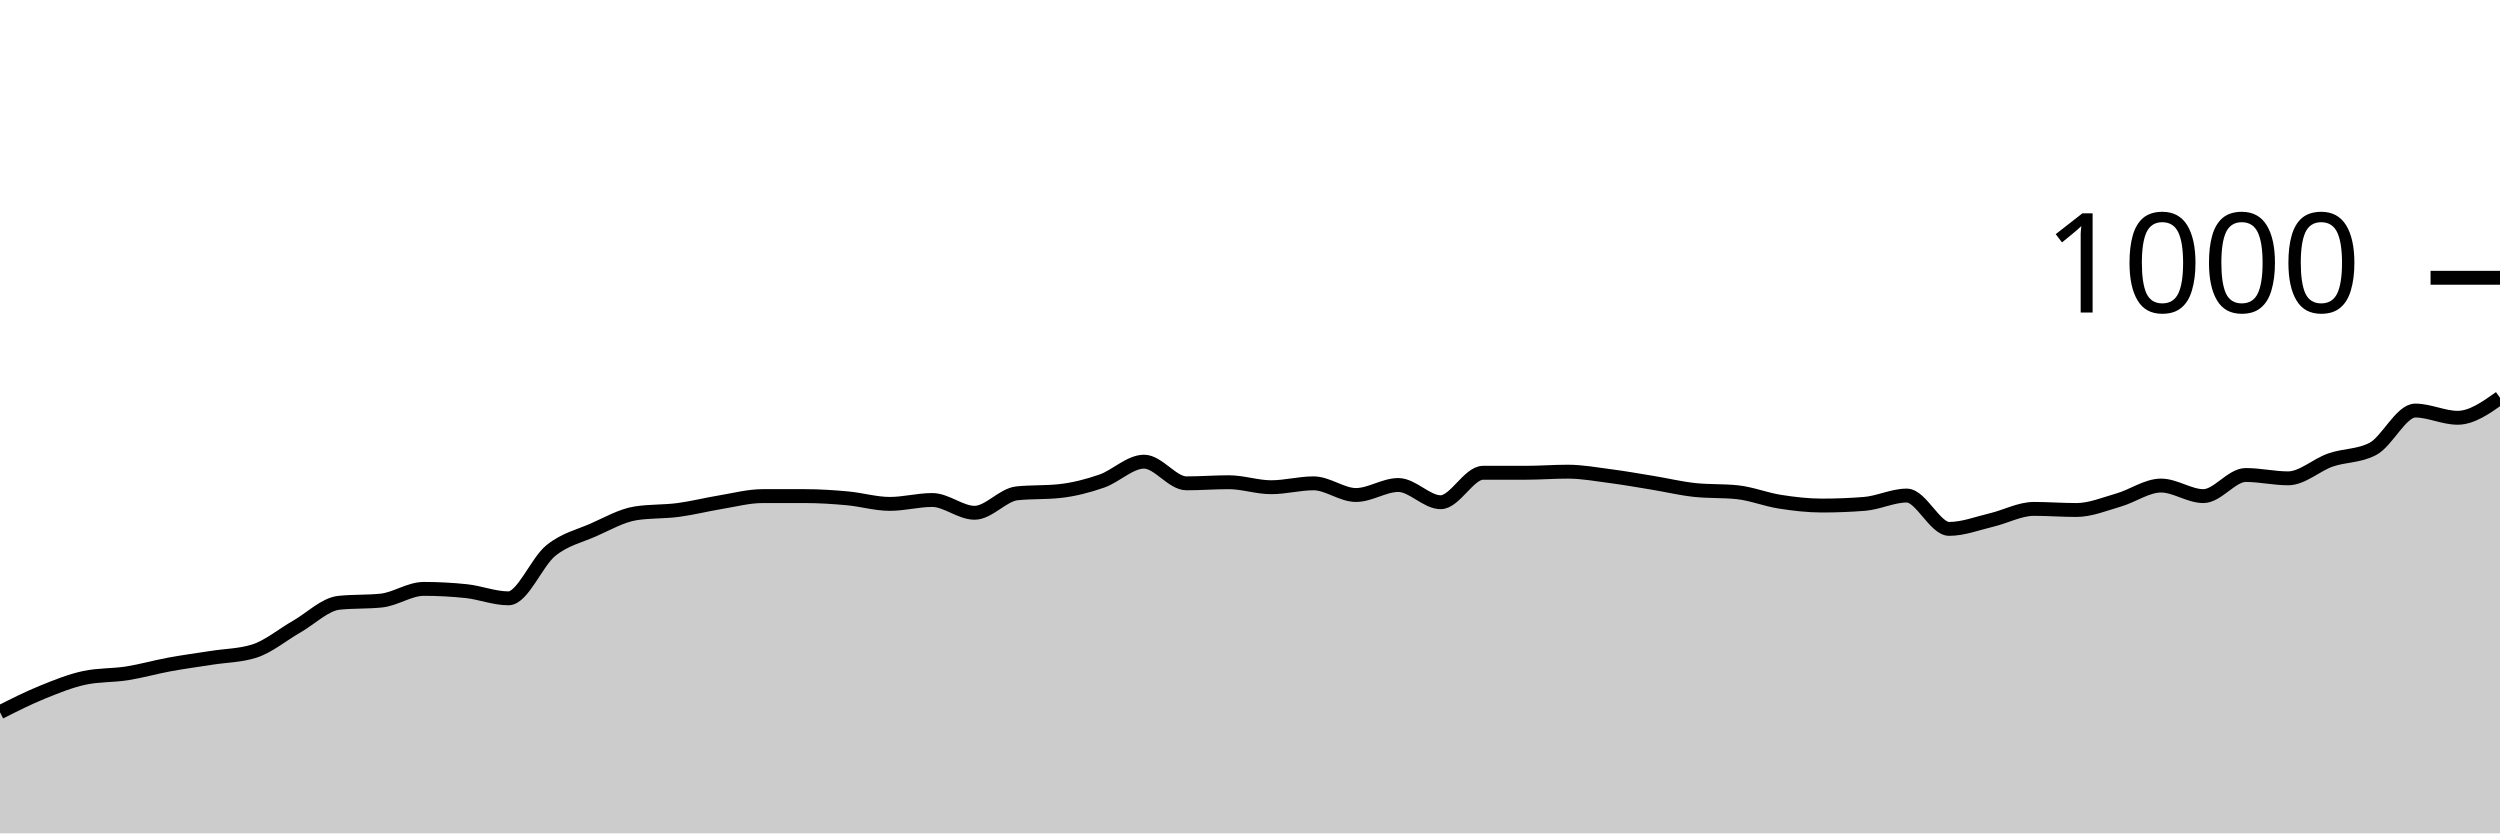
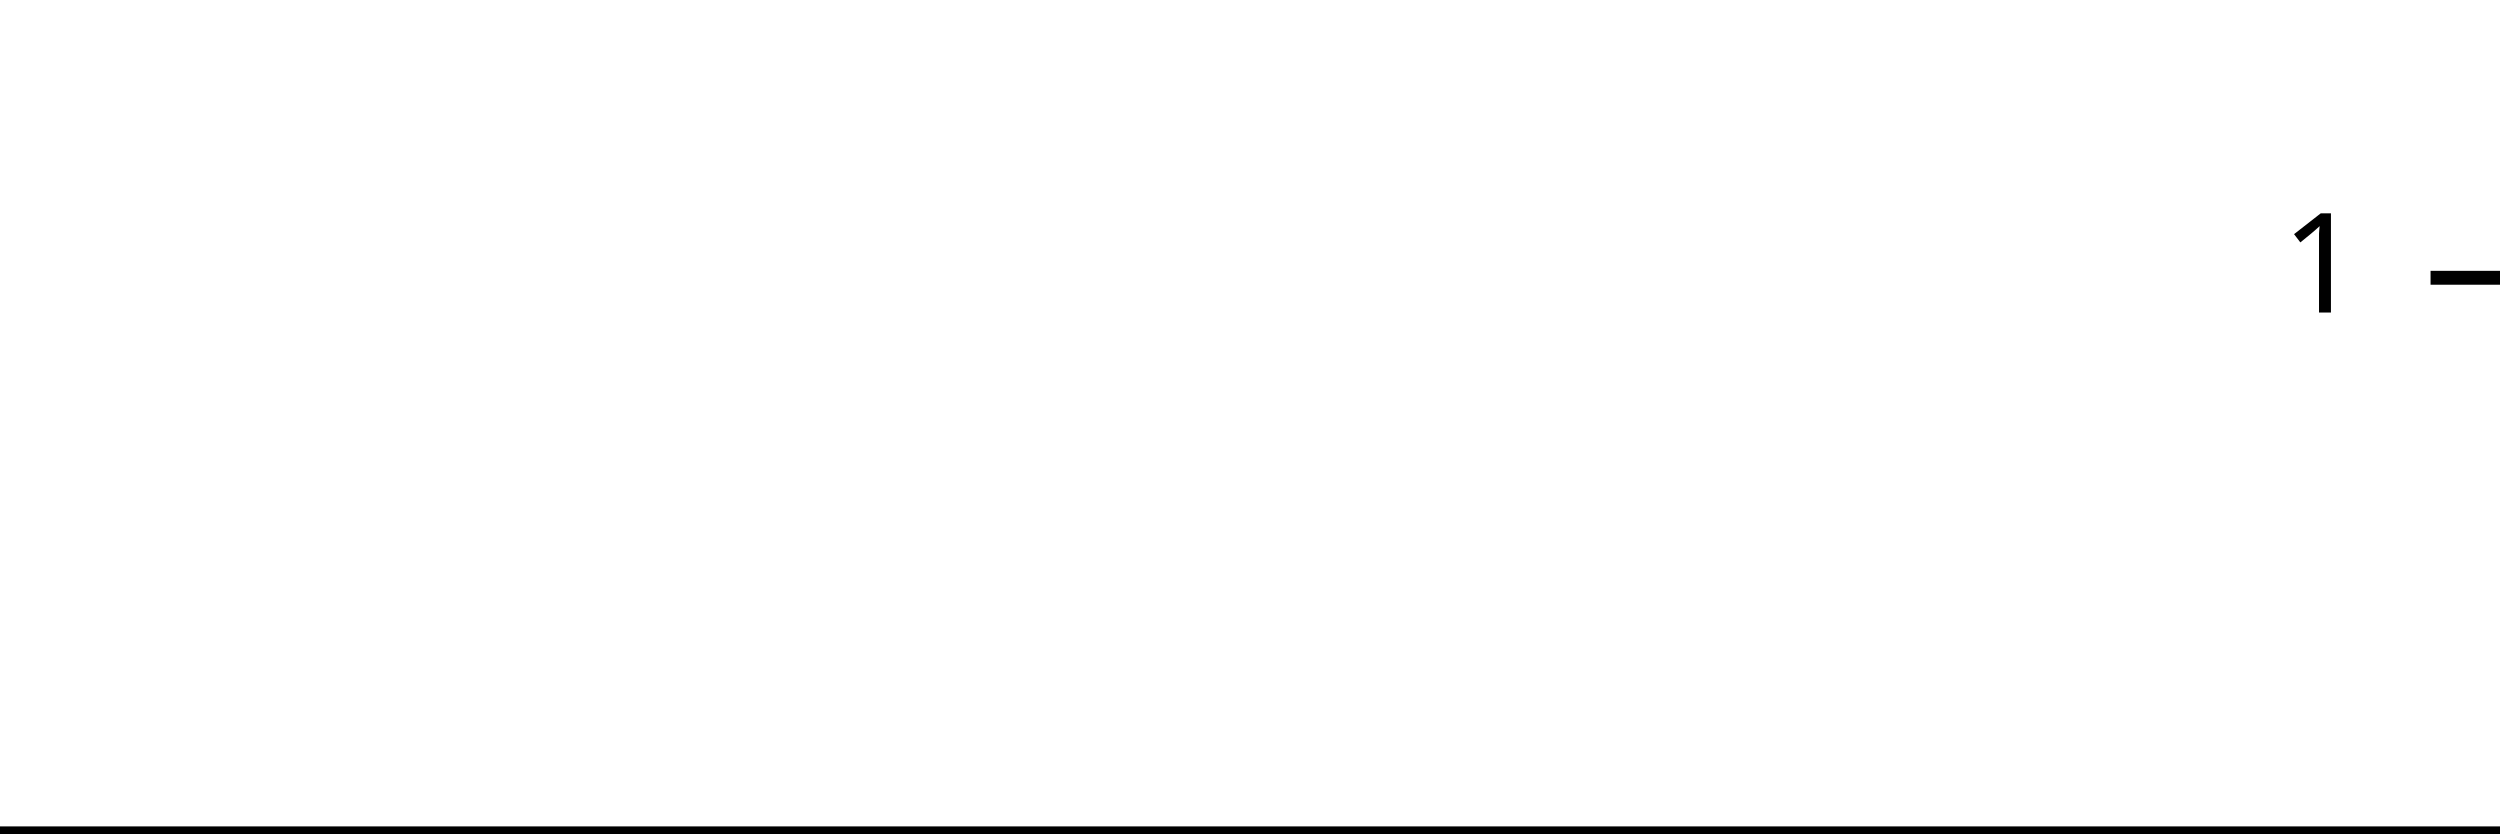
<svg xmlns="http://www.w3.org/2000/svg" viewBox="0 0 180 60">
  <g transform="translate(0,20)">
-     <path class="area" fill="rgba(0, 0, 0, 0.2)" d="M0,31.28C1.017,30.767,2.034,30.253,3.051,29.84C4.068,29.427,5.085,29.013,6.102,28.8C7.119,28.587,8.136,28.64,9.153,28.48C10.169,28.32,11.186,28.027,12.203,27.84C13.22,27.653,14.237,27.52,15.254,27.36C16.271,27.2,17.288,27.2,18.305,26.88C19.322,26.56,20.339,25.7,21.356,25.12C22.373,24.54,23.39,23.507,24.407,23.4C25.424,23.293,26.441,23.347,27.458,23.24C28.475,23.133,29.492,22.4,30.508,22.4C31.525,22.4,32.542,22.453,33.559,22.56C34.576,22.667,35.593,23.08,36.61,23.08C37.627,23.08,38.644,20.46,39.661,19.64C40.678,18.82,41.695,18.607,42.712,18.16C43.729,17.713,44.746,17.12,45.763,16.96C46.78,16.8,47.797,16.853,48.814,16.72C49.831,16.587,50.847,16.327,51.864,16.16C52.881,15.993,53.898,15.72,54.915,15.72C55.932,15.72,56.949,15.72,57.966,15.72C58.983,15.72,60,15.787,61.017,15.88C62.034,15.973,63.051,16.28,64.068,16.28C65.085,16.28,66.102,16,67.119,16C68.136,16,69.153,16.92,70.169,16.92C71.186,16.92,72.203,15.627,73.22,15.52C74.237,15.413,75.254,15.467,76.271,15.36C77.288,15.253,78.305,14.993,79.322,14.64C80.339,14.287,81.356,13.24,82.373,13.24C83.39,13.24,84.407,14.8,85.424,14.8C86.441,14.8,87.458,14.72,88.475,14.72C89.492,14.72,90.508,15.08,91.525,15.08C92.542,15.08,93.559,14.8,94.576,14.8C95.593,14.8,96.61,15.64,97.627,15.64C98.644,15.64,99.661,14.92,100.678,14.92C101.695,14.92,102.712,16.16,103.729,16.16C104.746,16.16,105.763,14.04,106.78,14.04C107.797,14.04,108.814,14.04,109.831,14.04C110.847,14.04,111.864,13.96,112.881,13.96C113.898,13.96,114.915,14.147,115.932,14.28C116.949,14.413,117.966,14.593,118.983,14.76C120,14.927,121.017,15.173,122.034,15.28C123.051,15.387,124.068,15.333,125.085,15.44C126.102,15.547,127.119,15.96,128.136,16.12C129.153,16.28,130.169,16.4,131.186,16.4C132.203,16.4,133.22,16.36,134.237,16.28C135.254,16.2,136.271,15.68,137.288,15.68C138.305,15.68,139.322,18.08,140.339,18.08C141.356,18.08,142.373,17.68,143.39,17.44C144.407,17.2,145.424,16.64,146.441,16.64C147.458,16.64,148.475,16.72,149.492,16.72C150.508,16.72,151.525,16.293,152.542,16C153.559,15.707,154.576,14.96,155.593,14.96C156.61,14.96,157.627,15.72,158.644,15.72C159.661,15.72,160.678,14.2,161.695,14.2C162.712,14.2,163.729,14.44,164.746,14.44C165.763,14.44,166.78,13.473,167.797,13.12C168.814,12.767,169.831,12.853,170.847,12.32C171.864,11.787,172.881,9.56,173.898,9.56C174.915,9.56,175.932,10.08,176.949,10.08C177.966,10.08,178.983,9.36,180,8.64L180,40C178.983,40,177.966,40,176.949,40C175.932,40,174.915,40,173.898,40C172.881,40,171.864,40,170.847,40C169.831,40,168.814,40,167.797,40C166.78,40,165.763,40,164.746,40C163.729,40,162.712,40,161.695,40C160.678,40,159.661,40,158.644,40C157.627,40,156.61,40,155.593,40C154.576,40,153.559,40,152.542,40C151.525,40,150.508,40,149.492,40C148.475,40,147.458,40,146.441,40C145.424,40,144.407,40,143.39,40C142.373,40,141.356,40,140.339,40C139.322,40,138.305,40,137.288,40C136.271,40,135.254,40,134.237,40C133.22,40,132.203,40,131.186,40C130.169,40,129.153,40,128.136,40C127.119,40,126.102,40,125.085,40C124.068,40,123.051,40,122.034,40C121.017,40,120,40,118.983,40C117.966,40,116.949,40,115.932,40C114.915,40,113.898,40,112.881,40C111.864,40,110.847,40,109.831,40C108.814,40,107.797,40,106.78,40C105.763,40,104.746,40,103.729,40C102.712,40,101.695,40,100.678,40C99.661,40,98.644,40,97.627,40C96.61,40,95.593,40,94.576,40C93.559,40,92.542,40,91.525,40C90.508,40,89.492,40,88.475,40C87.458,40,86.441,40,85.424,40C84.407,40,83.39,40,82.373,40C81.356,40,80.339,40,79.322,40C78.305,40,77.288,40,76.271,40C75.254,40,74.237,40,73.22,40C72.203,40,71.186,40,70.169,40C69.153,40,68.136,40,67.119,40C66.102,40,65.085,40,64.068,40C63.051,40,62.034,40,61.017,40C60,40,58.983,40,57.966,40C56.949,40,55.932,40,54.915,40C53.898,40,52.881,40,51.864,40C50.847,40,49.831,40,48.814,40C47.797,40,46.78,40,45.763,40C44.746,40,43.729,40,42.712,40C41.695,40,40.678,40,39.661,40C38.644,40,37.627,40,36.61,40C35.593,40,34.576,40,33.559,40C32.542,40,31.525,40,30.508,40C29.492,40,28.475,40,27.458,40C26.441,40,25.424,40,24.407,40C23.39,40,22.373,40,21.356,40C20.339,40,19.322,40,18.305,40C17.288,40,16.271,40,15.254,40C14.237,40,13.22,40,12.203,40C11.186,40,10.169,40,9.153,40C8.136,40,7.119,40,6.102,40C5.085,40,4.068,40,3.051,40C2.034,40,1.017,40,0,40Z" />
-     <path class="line" stroke="black" fill="none" d="M0,31.28C1.017,30.767,2.034,30.253,3.051,29.84C4.068,29.427,5.085,29.013,6.102,28.8C7.119,28.587,8.136,28.64,9.153,28.48C10.169,28.32,11.186,28.027,12.203,27.84C13.22,27.653,14.237,27.52,15.254,27.36C16.271,27.2,17.288,27.2,18.305,26.88C19.322,26.56,20.339,25.7,21.356,25.12C22.373,24.54,23.39,23.507,24.407,23.4C25.424,23.293,26.441,23.347,27.458,23.24C28.475,23.133,29.492,22.4,30.508,22.4C31.525,22.4,32.542,22.453,33.559,22.56C34.576,22.667,35.593,23.08,36.61,23.08C37.627,23.08,38.644,20.46,39.661,19.64C40.678,18.82,41.695,18.607,42.712,18.16C43.729,17.713,44.746,17.12,45.763,16.96C46.78,16.8,47.797,16.853,48.814,16.72C49.831,16.587,50.847,16.327,51.864,16.16C52.881,15.993,53.898,15.72,54.915,15.72C55.932,15.72,56.949,15.72,57.966,15.72C58.983,15.72,60,15.787,61.017,15.88C62.034,15.973,63.051,16.28,64.068,16.28C65.085,16.28,66.102,16,67.119,16C68.136,16,69.153,16.92,70.169,16.92C71.186,16.92,72.203,15.627,73.22,15.52C74.237,15.413,75.254,15.467,76.271,15.36C77.288,15.253,78.305,14.993,79.322,14.64C80.339,14.287,81.356,13.24,82.373,13.24C83.39,13.24,84.407,14.8,85.424,14.8C86.441,14.8,87.458,14.72,88.475,14.72C89.492,14.72,90.508,15.08,91.525,15.08C92.542,15.08,93.559,14.8,94.576,14.8C95.593,14.8,96.61,15.64,97.627,15.64C98.644,15.64,99.661,14.92,100.678,14.92C101.695,14.92,102.712,16.16,103.729,16.16C104.746,16.16,105.763,14.04,106.78,14.04C107.797,14.04,108.814,14.04,109.831,14.04C110.847,14.04,111.864,13.96,112.881,13.96C113.898,13.96,114.915,14.147,115.932,14.28C116.949,14.413,117.966,14.593,118.983,14.76C120,14.927,121.017,15.173,122.034,15.28C123.051,15.387,124.068,15.333,125.085,15.44C126.102,15.547,127.119,15.96,128.136,16.12C129.153,16.28,130.169,16.4,131.186,16.4C132.203,16.4,133.22,16.36,134.237,16.28C135.254,16.2,136.271,15.68,137.288,15.68C138.305,15.68,139.322,18.08,140.339,18.08C141.356,18.08,142.373,17.68,143.39,17.44C144.407,17.2,145.424,16.64,146.441,16.64C147.458,16.64,148.475,16.72,149.492,16.72C150.508,16.72,151.525,16.293,152.542,16C153.559,15.707,154.576,14.96,155.593,14.96C156.61,14.96,157.627,15.72,158.644,15.72C159.661,15.72,160.678,14.2,161.695,14.2C162.712,14.2,163.729,14.44,164.746,14.44C165.763,14.44,166.78,13.473,167.797,13.12C168.814,12.767,169.831,12.853,170.847,12.32C171.864,11.787,172.881,9.56,173.898,9.56C174.915,9.56,175.932,10.08,176.949,10.08C177.966,10.08,178.983,9.36,180,8.64" />
+     <path class="area" fill="rgba(0, 0, 0, 0.2)" d="M0,40C1.034,40,2.069,40,3.103,40C4.138,40,5.172,40,6.207,40C7.241,40,8.276,40,9.31,40C10.345,40,11.379,40,12.414,40C13.448,40,14.483,40,15.517,40C16.552,40,17.586,40,18.621,40C19.655,40,20.69,40,21.724,40C22.759,40,23.793,40,24.828,40C25.862,40,26.897,40,27.931,40C28.966,40,30,40,31.034,40C32.069,40,33.103,40,34.138,40C35.172,40,36.207,40,37.241,40C38.276,40,39.31,40,40.345,40C41.379,40,42.414,40,43.448,40C44.483,40,45.517,40,46.552,40C47.586,40,48.621,40,49.655,40C50.69,40,51.724,40,52.759,40C53.793,40,54.828,40,55.862,40C56.897,40,57.931,40,58.966,40C60,40,61.034,40,62.069,40C63.103,40,64.138,40,65.172,40C66.207,40,67.241,40,68.276,40C69.31,40,70.345,40,71.379,40C72.414,40,73.448,40,74.483,40C75.517,40,76.552,40,77.586,40C78.621,40,79.655,40,80.69,40C81.724,40,82.759,40,83.793,40C84.828,40,85.862,40,86.897,40C87.931,40,88.966,40,90,40C91.034,40,92.069,40,93.103,40C94.138,40,95.172,40,96.207,40C97.241,40,98.276,40,99.31,40C100.345,40,101.379,40,102.414,40C103.448,40,104.483,40,105.517,40C106.552,40,107.586,40,108.621,40C109.655,40,110.69,40,111.724,40C112.759,40,113.793,40,114.828,40C115.862,40,116.897,40,117.931,40C118.966,40,120,40,121.034,40C122.069,40,123.103,40,124.138,40C125.172,40,126.207,40,127.241,40C128.276,40,129.31,40,130.345,40C131.379,40,132.414,40,133.448,40C134.483,40,135.517,40,136.552,40C137.586,40,138.621,40,139.655,40C140.69,40,141.724,40,142.759,40C143.793,40,144.828,40,145.862,40C146.897,40,147.931,40,148.966,40C150,40,151.034,40,152.069,40C153.103,40,154.138,40,155.172,40C156.207,40,157.241,40,158.276,40C159.31,40,160.345,40,161.379,40C162.414,40,163.448,40,164.483,40C165.517,40,166.552,40,167.586,40C168.621,40,169.655,40,170.69,40C171.724,40,172.759,40,173.793,40C174.828,40,175.862,40,176.897,40C177.931,40,178.966,40,180,40L180,40C178.966,40,177.931,40,176.897,40C175.862,40,174.828,40,173.793,40C172.759,40,171.724,40,170.69,40C169.655,40,168.621,40,167.586,40C166.552,40,165.517,40,164.483,40C163.448,40,162.414,40,161.379,40C160.345,40,159.31,40,158.276,40C157.241,40,156.207,40,155.172,40C154.138,40,153.103,40,152.069,40C151.034,40,150,40,148.966,40C147.931,40,146.897,40,145.862,40C144.828,40,143.793,40,142.759,40C141.724,40,140.69,40,139.655,40C138.621,40,137.586,40,136.552,40C135.517,40,134.483,40,133.448,40C132.414,40,131.379,40,130.345,40C129.31,40,128.276,40,127.241,40C126.207,40,125.172,40,124.138,40C123.103,40,122.069,40,121.034,40C120,40,118.966,40,117.931,40C116.897,40,115.862,40,114.828,40C113.793,40,112.759,40,111.724,40C110.69,40,109.655,40,108.621,40C107.586,40,106.552,40,105.517,40C104.483,40,103.448,40,102.414,40C101.379,40,100.345,40,99.31,40C98.276,40,97.241,40,96.207,40C95.172,40,94.138,40,93.103,40C92.069,40,91.034,40,90,40C88.966,40,87.931,40,86.897,40C85.862,40,84.828,40,83.793,40C82.759,40,81.724,40,80.69,40C79.655,40,78.621,40,77.586,40C76.552,40,75.517,40,74.483,40C73.448,40,72.414,40,71.379,40C70.345,40,69.31,40,68.276,40C67.241,40,66.207,40,65.172,40C64.138,40,63.103,40,62.069,40C61.034,40,60,40,58.966,40C57.931,40,56.897,40,55.862,40C54.828,40,53.793,40,52.759,40C51.724,40,50.69,40,49.655,40C48.621,40,47.586,40,46.552,40C45.517,40,44.483,40,43.448,40C42.414,40,41.379,40,40.345,40C39.31,40,38.276,40,37.241,40C36.207,40,35.172,40,34.138,40C33.103,40,32.069,40,31.034,40C30,40,28.966,40,27.931,40C26.897,40,25.862,40,24.828,40C23.793,40,22.759,40,21.724,40C20.69,40,19.655,40,18.621,40C17.586,40,16.552,40,15.517,40C14.483,40,13.448,40,12.414,40C11.379,40,10.345,40,9.31,40C8.276,40,7.241,40,6.207,40C5.172,40,4.138,40,3.103,40C2.069,40,1.034,40,0,40Z" />
+     <path class="line" stroke="black" fill="none" d="M0,40C1.034,40,2.069,40,3.103,40C4.138,40,5.172,40,6.207,40C7.241,40,8.276,40,9.31,40C10.345,40,11.379,40,12.414,40C13.448,40,14.483,40,15.517,40C16.552,40,17.586,40,18.621,40C19.655,40,20.69,40,21.724,40C22.759,40,23.793,40,24.828,40C25.862,40,26.897,40,27.931,40C28.966,40,30,40,31.034,40C32.069,40,33.103,40,34.138,40C35.172,40,36.207,40,37.241,40C38.276,40,39.31,40,40.345,40C41.379,40,42.414,40,43.448,40C44.483,40,45.517,40,46.552,40C47.586,40,48.621,40,49.655,40C50.69,40,51.724,40,52.759,40C53.793,40,54.828,40,55.862,40C56.897,40,57.931,40,58.966,40C60,40,61.034,40,62.069,40C63.103,40,64.138,40,65.172,40C66.207,40,67.241,40,68.276,40C69.31,40,70.345,40,71.379,40C72.414,40,73.448,40,74.483,40C75.517,40,76.552,40,77.586,40C78.621,40,79.655,40,80.69,40C81.724,40,82.759,40,83.793,40C84.828,40,85.862,40,86.897,40C87.931,40,88.966,40,90,40C91.034,40,92.069,40,93.103,40C94.138,40,95.172,40,96.207,40C97.241,40,98.276,40,99.31,40C100.345,40,101.379,40,102.414,40C103.448,40,104.483,40,105.517,40C106.552,40,107.586,40,108.621,40C109.655,40,110.69,40,111.724,40C112.759,40,113.793,40,114.828,40C115.862,40,116.897,40,117.931,40C118.966,40,120,40,121.034,40C122.069,40,123.103,40,124.138,40C125.172,40,126.207,40,127.241,40C128.276,40,129.31,40,130.345,40C131.379,40,132.414,40,133.448,40C134.483,40,135.517,40,136.552,40C137.586,40,138.621,40,139.655,40C140.69,40,141.724,40,142.759,40C143.793,40,144.828,40,145.862,40C146.897,40,147.931,40,148.966,40C150,40,151.034,40,152.069,40C153.103,40,154.138,40,155.172,40C156.207,40,157.241,40,158.276,40C159.31,40,160.345,40,161.379,40C162.414,40,163.448,40,164.483,40C165.517,40,166.552,40,167.586,40C168.621,40,169.655,40,170.69,40C171.724,40,172.759,40,173.793,40C174.828,40,175.862,40,176.897,40C177.931,40,178.966,40,180,40" />
    <path class="axis-ceiling" stroke-width="1" stroke="black" fill="none" d="M175,0L180,0" />
-     <text class="axis-ceiling-label" font-family="sans-serif" text-anchor="end" font-size="10px" x="170" y="2.5">1000</text>
+     <text class="axis-ceiling-label" font-family="sans-serif" text-anchor="end" font-size="10px" x="170" y="2.5">1</text>
  </g>
</svg>
